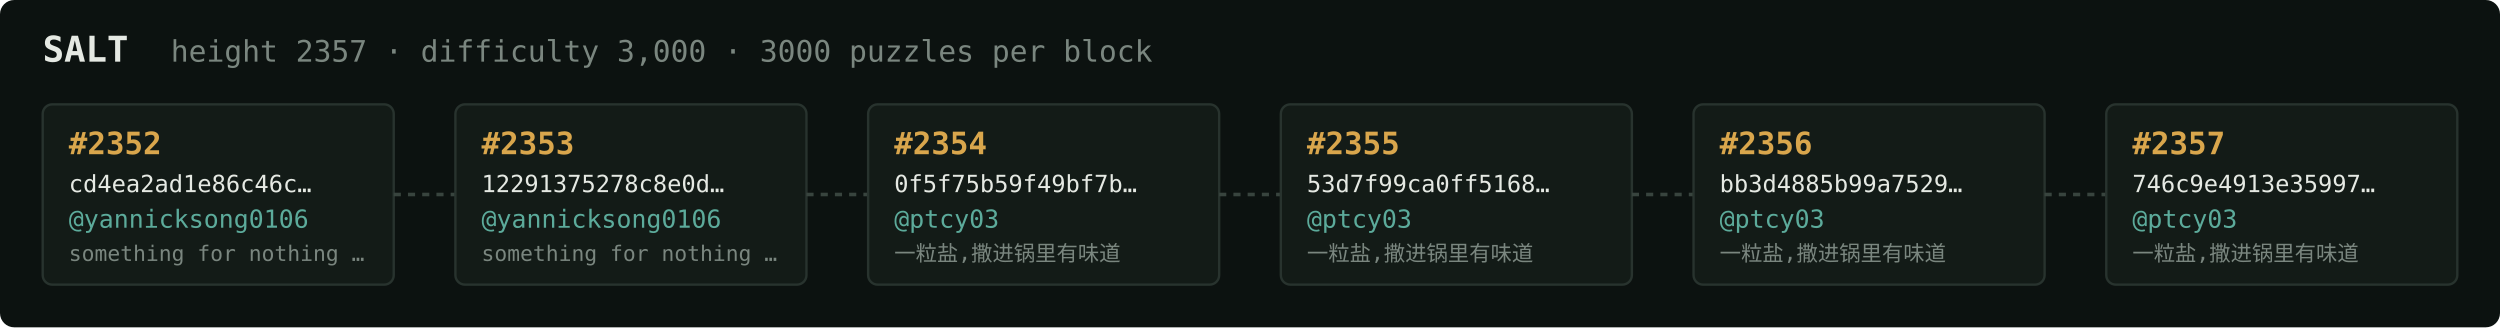
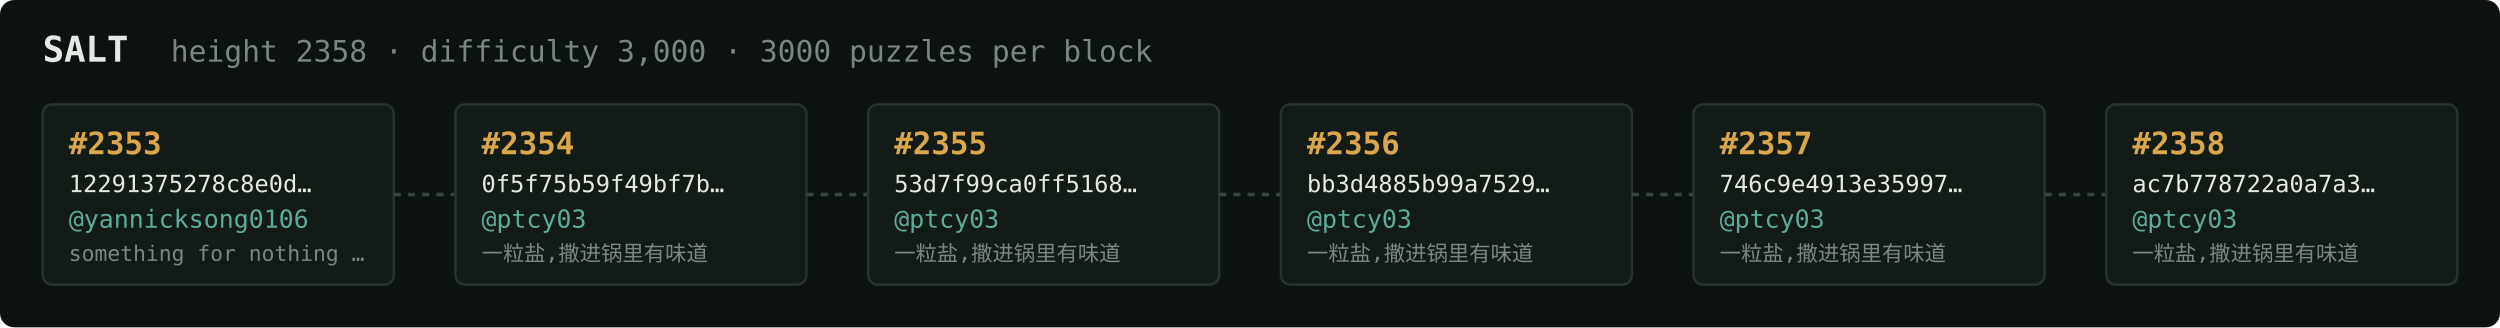
<svg xmlns="http://www.w3.org/2000/svg" width="1054" height="138" viewBox="0 0 1054 138" font-family="ui-monospace,SFMono-Regular,Menlo,monospace">
  <rect fill="#0c1210" width="1054" height="138" rx="6" />
  <text x="18" y="26" fill="#e5e9e3" font-size="15" font-weight="700">SALT</text>
-   <text x="72" y="26" fill="#7a867f" font-size="12.5">height 2357 · difficulty 3,000 · 3000 puzzles per block</text>
+   <text x="72" y="26" fill="#7a867f" font-size="12.5">height 2358 · difficulty 3,000 · 3000 puzzles per block</text>
  <rect x="18" y="44" width="148" height="76" rx="4" fill="#131b17" stroke="#28332e" stroke-width="1" />
-   <text x="29" y="65" fill="#d9a64c" font-size="13" font-weight="700">#2352</text>
-   <text x="29" y="81" fill="#e5e9e3" font-size="10">cd4ea2ad1e86c46c…</text>
+   <text x="29" y="65" fill="#d9a64c" font-size="13" font-weight="700">#2353</text>
+   <text x="29" y="81" fill="#e5e9e3" font-size="10">12291375278c8e0d…</text>
  <text x="29" y="96" fill="#5cab9b" font-size="10.5">@yannicksong0106</text>
  <text x="29" y="110" fill="#7a867f" font-size="9">something for nothing …</text>
  <line x1="166" y1="82.0" x2="192" y2="82.0" stroke="#38443e" stroke-width="1.5" stroke-dasharray="3 3" />
  <rect x="192" y="44" width="148" height="76" rx="4" fill="#131b17" stroke="#28332e" stroke-width="1" />
-   <text x="203" y="65" fill="#d9a64c" font-size="13" font-weight="700">#2353</text>
-   <text x="203" y="81" fill="#e5e9e3" font-size="10">12291375278c8e0d…</text>
-   <text x="203" y="96" fill="#5cab9b" font-size="10.5">@yannicksong0106</text>
-   <text x="203" y="110" fill="#7a867f" font-size="9">something for nothing …</text>
+   <text x="203" y="65" fill="#d9a64c" font-size="13" font-weight="700">#2354</text>
+   <text x="203" y="81" fill="#e5e9e3" font-size="10">0f5f75b59f49bf7b…</text>
+   <text x="203" y="96" fill="#5cab9b" font-size="10.5">@ptcy03</text>
+   <text x="203" y="110" fill="#7a867f" font-size="9">一粒盐,撒进锅里有味道</text>
  <line x1="340" y1="82.0" x2="366" y2="82.0" stroke="#38443e" stroke-width="1.5" stroke-dasharray="3 3" />
  <rect x="366" y="44" width="148" height="76" rx="4" fill="#131b17" stroke="#28332e" stroke-width="1" />
-   <text x="377" y="65" fill="#d9a64c" font-size="13" font-weight="700">#2354</text>
-   <text x="377" y="81" fill="#e5e9e3" font-size="10">0f5f75b59f49bf7b…</text>
+   <text x="377" y="65" fill="#d9a64c" font-size="13" font-weight="700">#2355</text>
+   <text x="377" y="81" fill="#e5e9e3" font-size="10">53d7f99ca0ff5168…</text>
  <text x="377" y="96" fill="#5cab9b" font-size="10.5">@ptcy03</text>
  <text x="377" y="110" fill="#7a867f" font-size="9">一粒盐,撒进锅里有味道</text>
  <line x1="514" y1="82.0" x2="540" y2="82.0" stroke="#38443e" stroke-width="1.5" stroke-dasharray="3 3" />
  <rect x="540" y="44" width="148" height="76" rx="4" fill="#131b17" stroke="#28332e" stroke-width="1" />
-   <text x="551" y="65" fill="#d9a64c" font-size="13" font-weight="700">#2355</text>
-   <text x="551" y="81" fill="#e5e9e3" font-size="10">53d7f99ca0ff5168…</text>
+   <text x="551" y="65" fill="#d9a64c" font-size="13" font-weight="700">#2356</text>
+   <text x="551" y="81" fill="#e5e9e3" font-size="10">bb3d4885b99a7529…</text>
  <text x="551" y="96" fill="#5cab9b" font-size="10.5">@ptcy03</text>
  <text x="551" y="110" fill="#7a867f" font-size="9">一粒盐,撒进锅里有味道</text>
  <line x1="688" y1="82.0" x2="714" y2="82.0" stroke="#38443e" stroke-width="1.5" stroke-dasharray="3 3" />
  <rect x="714" y="44" width="148" height="76" rx="4" fill="#131b17" stroke="#28332e" stroke-width="1" />
-   <text x="725" y="65" fill="#d9a64c" font-size="13" font-weight="700">#2356</text>
-   <text x="725" y="81" fill="#e5e9e3" font-size="10">bb3d4885b99a7529…</text>
+   <text x="725" y="65" fill="#d9a64c" font-size="13" font-weight="700">#2357</text>
+   <text x="725" y="81" fill="#e5e9e3" font-size="10">746c9e4913e35997…</text>
  <text x="725" y="96" fill="#5cab9b" font-size="10.5">@ptcy03</text>
  <text x="725" y="110" fill="#7a867f" font-size="9">一粒盐,撒进锅里有味道</text>
  <line x1="862" y1="82.0" x2="888" y2="82.0" stroke="#38443e" stroke-width="1.5" stroke-dasharray="3 3" />
  <rect x="888" y="44" width="148" height="76" rx="4" fill="#131b17" stroke="#28332e" stroke-width="1" />
-   <text x="899" y="65" fill="#d9a64c" font-size="13" font-weight="700">#2357</text>
-   <text x="899" y="81" fill="#e5e9e3" font-size="10">746c9e4913e35997…</text>
+   <text x="899" y="65" fill="#d9a64c" font-size="13" font-weight="700">#2358</text>
+   <text x="899" y="81" fill="#e5e9e3" font-size="10">ac7b778722a0a7a3…</text>
  <text x="899" y="96" fill="#5cab9b" font-size="10.5">@ptcy03</text>
  <text x="899" y="110" fill="#7a867f" font-size="9">一粒盐,撒进锅里有味道</text>
</svg>
